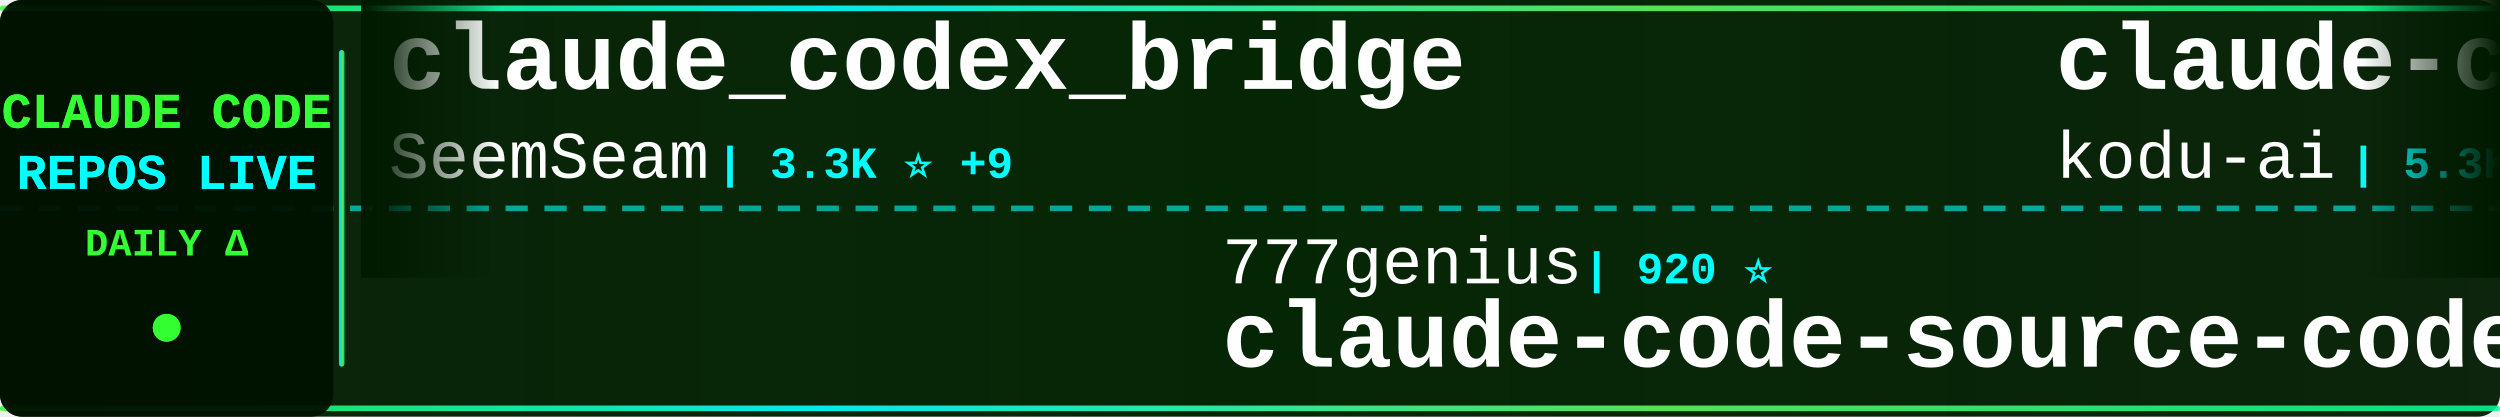
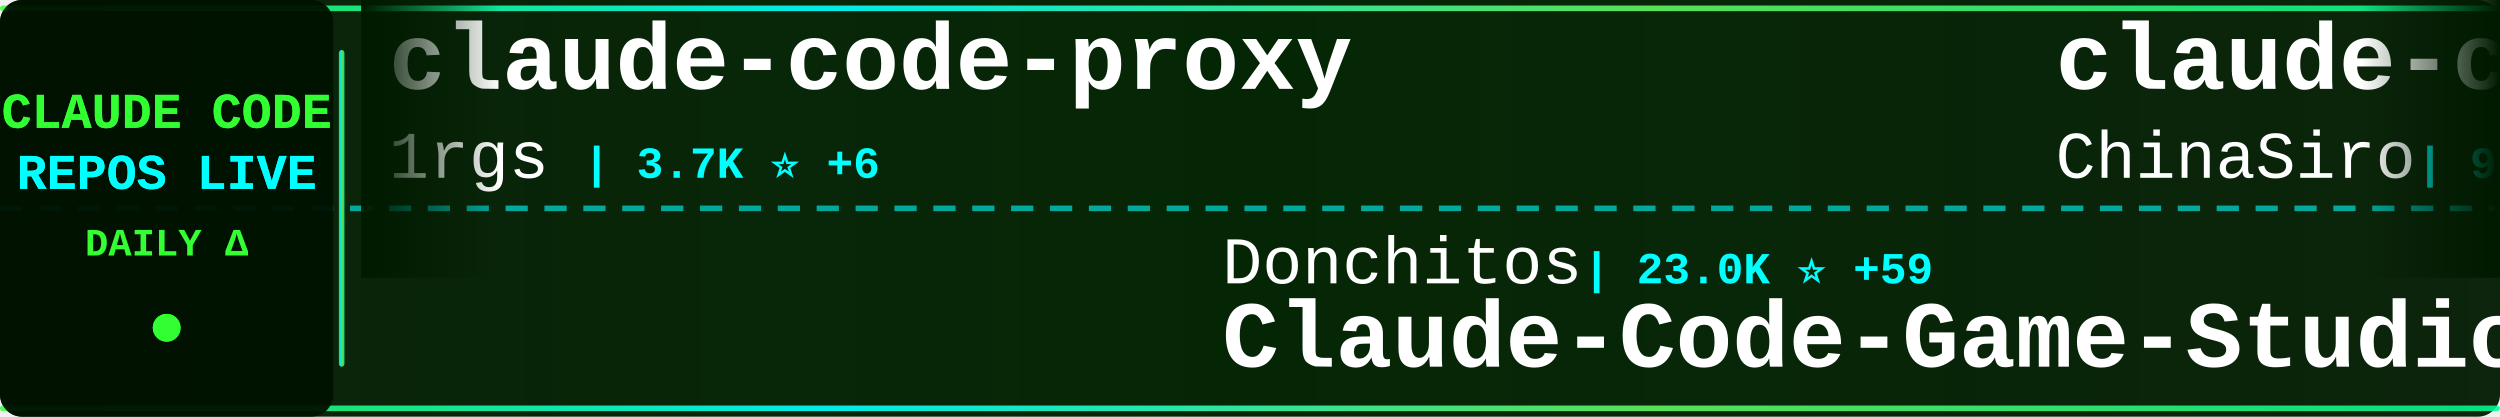
<svg xmlns="http://www.w3.org/2000/svg" width="900" height="150">
  <defs>
    <linearGradient id="tickerBg" x1="0%" y1="0%" x2="100%" y2="0%">
      <stop offset="0%" style="stop-color:#001a00;stop-opacity:0.95" />
      <stop offset="50%" style="stop-color:#002200;stop-opacity:0.98" />
      <stop offset="100%" style="stop-color:#001a00;stop-opacity:0.95" />
    </linearGradient>
    <linearGradient id="borderGrad" x1="0%" y1="0%" x2="100%" y2="0%">
      <stop offset="0%" style="stop-color:#33ff33;stop-opacity:0.85">
        <animate attributeName="stop-opacity" values="0.85;1;0.85" dur="2s" repeatCount="indefinite" />
      </stop>
      <stop offset="33%" style="stop-color:#00ffff;stop-opacity:0.9">
        <animate attributeName="stop-opacity" values="0.9;1;0.9" dur="2.2s" repeatCount="indefinite" />
      </stop>
      <stop offset="66%" style="stop-color:#66ff66;stop-opacity:0.85">
        <animate attributeName="stop-opacity" values="0.85;1;0.85" dur="1.8s" repeatCount="indefinite" />
      </stop>
      <stop offset="100%" style="stop-color:#00ff99;stop-opacity:0.85">
        <animate attributeName="stop-opacity" values="0.85;1;0.85" dur="2s" repeatCount="indefinite" />
      </stop>
    </linearGradient>
    <filter id="textGlow">
      <feGaussianBlur stdDeviation="0.1" result="coloredBlur" />
      <feMerge>
        <feMergeNode in="coloredBlur" />
        <feMergeNode in="SourceGraphic" />
      </feMerge>
    </filter>
    <filter id="metricGlow">
      <feGaussianBlur stdDeviation="0.2" result="coloredBlur" />
      <feMerge>
        <feMergeNode in="coloredBlur" />
        <feMergeNode in="SourceGraphic" />
      </feMerge>
    </filter>
    <linearGradient id="leftFade" x1="0%" y1="0%" x2="100%" y2="0%">
      <stop offset="0%" style="stop-color:#001a00;stop-opacity:1" />
      <stop offset="100%" style="stop-color:#001a00;stop-opacity:0" />
    </linearGradient>
    <linearGradient id="rightFade" x1="0%" y1="0%" x2="100%" y2="0%">
      <stop offset="0%" style="stop-color:#001a00;stop-opacity:0" />
      <stop offset="100%" style="stop-color:#001a00;stop-opacity:1" />
    </linearGradient>
  </defs>
  <rect width="900" height="150" fill="url(#tickerBg)" rx="8" />
  <rect x="0" y="2" width="900" height="2" fill="url(#borderGrad)" rx="1" />
  <rect x="0" y="146" width="900" height="2" fill="url(#borderGrad)" rx="1" />
  <line x1="0" y1="75" x2="900" y2="75" stroke="#00ffff" stroke-width="2" stroke-dasharray="8 6" opacity="0.6" />
  <rect x="0" y="0" width="120" height="150" fill="#001100" opacity="0.95" rx="8" />
  <text x="60" y="46" font-family="'Courier New', monospace" font-size="18" font-weight="bold" fill="#33ff33" text-anchor="middle" filter="url(#textGlow)">
    CLAUDE CODE
  </text>
  <text x="60" y="68" font-family="'Courier New', monospace" font-size="18" font-weight="bold" fill="#00ffff" text-anchor="middle" filter="url(#textGlow)">
    REPOS LIVE
  </text>
  <text x="60" y="92" font-family="'Courier New', monospace" font-size="14" font-weight="bold" fill="#33ff33" text-anchor="middle">
    DAILY Δ
  </text>
  <circle cx="60" cy="118" r="5" fill="#33ff33" filter="url(#metricGlow)">
    <animate attributeName="r" values="4;6;4" dur="1.5s" repeatCount="indefinite" />
    <animate attributeName="opacity" values="0.6;1;0.6" dur="1.5s" repeatCount="indefinite" />
  </circle>
  <rect x="122" y="18" width="2" height="114" fill="url(#borderGrad)" rx="1" />
  <clipPath id="tickerClip">
    <rect x="130" y="0" width="770" height="150" />
  </clipPath>
  <g clip-path="url(#tickerClip)">
    <g id="tickerItems">
      <animateTransform attributeName="transform" attributeType="XML" type="translate" from="0 0" to="-3000 0" dur="54s" repeatCount="indefinite" />
      <g transform="translate(0, 0)">
-         <text x="140" y="32" font-family="'Courier New', monospace" font-size="34" font-weight="bold" fill="#ffffff">claude_codex_bridge</text>
-         <text x="140" y="64" font-family="'Courier New', monospace" font-size="24" font-weight="normal" fill="#ffffff" opacity="1.0">SeemSeam</text>
-         <text x="258" y="64" font-family="'Courier New', monospace" font-size="16" font-weight="bold" fill="#00ffff"> | 3.3K ⭐ +9</text>
+         <text x="140" y="32" font-family="'Courier New', monospace" font-size="34" font-weight="bold" fill="#ffffff">claude-code-proxy</text>
+         <text x="140" y="64" font-family="'Courier New', monospace" font-size="24" font-weight="normal" fill="#ffffff" opacity="1.0">1rgs</text>
+         <text x="210" y="64" font-family="'Courier New', monospace" font-size="16" font-weight="bold" fill="#00ffff"> | 3.7K ⭐ +6</text>
      </g>
      <g transform="translate(300, 0)">
-         <text x="140" y="102" font-family="'Courier New', monospace" font-size="24" font-weight="normal" fill="#ffffff" opacity="1.0">777genius</text>
-         <text x="270" y="102" font-family="'Courier New', monospace" font-size="16" font-weight="bold" fill="#00ffff"> | 920 ⭐</text>
-         <text x="140" y="132" font-family="'Courier New', monospace" font-size="34" font-weight="bold" fill="#ffffff">claude-code-source-code</text>
+         <text x="140" y="102" font-family="'Courier New', monospace" font-size="24" font-weight="normal" fill="#ffffff" opacity="1.0">Donchitos</text>
+         <text x="270" y="102" font-family="'Courier New', monospace" font-size="16" font-weight="bold" fill="#00ffff"> | 23.0K ⭐ +59</text>
+         <text x="140" y="132" font-family="'Courier New', monospace" font-size="34" font-weight="bold" fill="#ffffff">Claude-Code-Game-Studios</text>
      </g>
      <g transform="translate(600, 0)">
-         <text x="140" y="32" font-family="'Courier New', monospace" font-size="34" font-weight="bold" fill="#ffffff">claude-coder</text>
-         <text x="140" y="64" font-family="'Courier New', monospace" font-size="24" font-weight="normal" fill="#ffffff" opacity="1.0">kodu-ai</text>
-         <text x="246" y="64" font-family="'Courier New', monospace" font-size="16" font-weight="bold" fill="#00ffff"> | 5.3K ⭐</text>
+         <text x="140" y="32" font-family="'Courier New', monospace" font-size="34" font-weight="bold" fill="#ffffff">claude-code-sourcemap</text>
+         <text x="140" y="64" font-family="'Courier New', monospace" font-size="24" font-weight="normal" fill="#ffffff" opacity="1.0">ChinaSiro</text>
+         <text x="270" y="64" font-family="'Courier New', monospace" font-size="16" font-weight="bold" fill="#00ffff"> | 9.5K ⭐ +7</text>
      </g>
      <g transform="translate(900, 0)">
-         <text x="140" y="102" font-family="'Courier New', monospace" font-size="24" font-weight="normal" fill="#ffffff" opacity="1.0">FlorianBruniaux</text>
-         <text x="342" y="102" font-family="'Courier New', monospace" font-size="16" font-weight="bold" fill="#00ffff"> | 5.4K ⭐ +17</text>
-         <text x="140" y="132" font-family="'Courier New', monospace" font-size="34" font-weight="bold" fill="#ffffff">claude-code-ultimate-gui...</text>
+         <text x="140" y="102" font-family="'Courier New', monospace" font-size="24" font-weight="normal" fill="#ffffff" opacity="1.0">pedrohcgs</text>
+         <text x="270" y="102" font-family="'Courier New', monospace" font-size="16" font-weight="bold" fill="#00ffff"> | 1.4K ⭐ +2</text>
+         <text x="140" y="132" font-family="'Courier New', monospace" font-size="34" font-weight="bold" fill="#ffffff">claude-code-my-workflow</text>
      </g>
      <g transform="translate(1200, 0)">
-         <text x="140" y="32" font-family="'Courier New', monospace" font-size="34" font-weight="bold" fill="#ffffff">learn-claude-code</text>
-         <text x="140" y="64" font-family="'Courier New', monospace" font-size="24" font-weight="normal" fill="#ffffff" opacity="1.0">shareAI-lab</text>
-         <text x="294" y="64" font-family="'Courier New', monospace" font-size="16" font-weight="bold" fill="#00ffff"> | 70.9K ⭐ +130</text>
+         <text x="140" y="32" font-family="'Courier New', monospace" font-size="34" font-weight="bold" fill="#ffffff">claude-howto</text>
+         <text x="140" y="64" font-family="'Courier New', monospace" font-size="24" font-weight="normal" fill="#ffffff" opacity="1.0">luongnv89</text>
+         <text x="270" y="64" font-family="'Courier New', monospace" font-size="16" font-weight="bold" fill="#00ffff"> | 39.8K ⭐ +63</text>
      </g>
      <g transform="translate(1500, 0)">
-         <text x="140" y="102" font-family="'Courier New', monospace" font-size="24" font-weight="normal" fill="#ffffff" opacity="1.0">zstmfhy</text>
-         <text x="246" y="102" font-family="'Courier New', monospace" font-size="16" font-weight="bold" fill="#00ffff"> | 190 ⭐</text>
-         <text x="140" y="132" font-family="'Courier New', monospace" font-size="34" font-weight="bold" fill="#ffffff">Claude-code</text>
+         <text x="140" y="102" font-family="'Courier New', monospace" font-size="24" font-weight="normal" fill="#ffffff" opacity="1.0">krusemediallc</text>
+         <text x="318" y="102" font-family="'Courier New', monospace" font-size="16" font-weight="bold" fill="#00ffff"> | 1.0K ⭐ +3</text>
+         <text x="140" y="132" font-family="'Courier New', monospace" font-size="34" font-weight="bold" fill="#ffffff">arcads-claude-code</text>
      </g>
      <g transform="translate(1800, 0)">
-         <text x="140" y="32" font-family="'Courier New', monospace" font-size="34" font-weight="bold" fill="#ffffff">awesome-claude-code-suba...</text>
-         <text x="140" y="64" font-family="'Courier New', monospace" font-size="24" font-weight="normal" fill="#ffffff" opacity="1.0">VoltAgent</text>
-         <text x="270" y="64" font-family="'Courier New', monospace" font-size="16" font-weight="bold" fill="#00ffff"> | 23.3K ⭐ +44</text>
+         <text x="140" y="32" font-family="'Courier New', monospace" font-size="34" font-weight="bold" fill="#ffffff">claude-code-hooks-master...</text>
+         <text x="140" y="64" font-family="'Courier New', monospace" font-size="24" font-weight="normal" fill="#ffffff" opacity="1.0">disler</text>
+         <text x="234" y="64" font-family="'Courier New', monospace" font-size="16" font-weight="bold" fill="#00ffff"> | 3.8K ⭐ +3</text>
      </g>
      <g transform="translate(2100, 0)">
-         <text x="140" y="102" font-family="'Courier New', monospace" font-size="24" font-weight="normal" fill="#ffffff" opacity="1.0">feiskyer</text>
-         <text x="258" y="102" font-family="'Courier New', monospace" font-size="16" font-weight="bold" fill="#00ffff"> | 1.6K ⭐ +3</text>
-         <text x="140" y="132" font-family="'Courier New', monospace" font-size="34" font-weight="bold" fill="#ffffff">claude-code-settings</text>
+         <text x="140" y="102" font-family="'Courier New', monospace" font-size="24" font-weight="normal" fill="#ffffff" opacity="1.0">digitalsamba</text>
+         <text x="306" y="102" font-family="'Courier New', monospace" font-size="16" font-weight="bold" fill="#00ffff"> | 1.7K ⭐ +5</text>
+         <text x="140" y="132" font-family="'Courier New', monospace" font-size="34" font-weight="bold" fill="#ffffff">claude-code-video-toolki...</text>
      </g>
      <g transform="translate(2400, 0)">
-         <text x="140" y="32" font-family="'Courier New', monospace" font-size="34" font-weight="bold" fill="#ffffff">Claude-Code-Usage-Monito...</text>
-         <text x="140" y="64" font-family="'Courier New', monospace" font-size="24" font-weight="normal" fill="#ffffff" opacity="1.0">Maciek-roboblog</text>
-         <text x="342" y="64" font-family="'Courier New', monospace" font-size="16" font-weight="bold" fill="#00ffff"> | 8.4K ⭐ +6</text>
+         <text x="140" y="32" font-family="'Courier New', monospace" font-size="34" font-weight="bold" fill="#ffffff">claude-code-reverse</text>
+         <text x="140" y="64" font-family="'Courier New', monospace" font-size="24" font-weight="normal" fill="#ffffff" opacity="1.0">Yuyz0112</text>
+         <text x="258" y="64" font-family="'Courier New', monospace" font-size="16" font-weight="bold" fill="#00ffff"> | 2.4K ⭐</text>
      </g>
      <g transform="translate(2700, 0)">
-         <text x="140" y="102" font-family="'Courier New', monospace" font-size="24" font-weight="normal" fill="#ffffff" opacity="1.0">sugyan</text>
-         <text x="234" y="102" font-family="'Courier New', monospace" font-size="16" font-weight="bold" fill="#00ffff"> | 1.1K ⭐</text>
-         <text x="140" y="132" font-family="'Courier New', monospace" font-size="34" font-weight="bold" fill="#ffffff">claude-code-webui</text>
+         <text x="140" y="102" font-family="'Courier New', monospace" font-size="24" font-weight="normal" fill="#ffffff" opacity="1.0">lintsinghua</text>
+         <text x="294" y="102" font-family="'Courier New', monospace" font-size="16" font-weight="bold" fill="#00ffff"> | 3.9K ⭐ +13</text>
+         <text x="140" y="132" font-family="'Courier New', monospace" font-size="34" font-weight="bold" fill="#ffffff">claude-code-book</text>
      </g>
      <g transform="translate(3000, 0)">
-         <text x="140" y="32" font-family="'Courier New', monospace" font-size="34" font-weight="bold" fill="#ffffff">claude_codex_bridge</text>
-         <text x="140" y="64" font-family="'Courier New', monospace" font-size="24" font-weight="normal" fill="#ffffff" opacity="1.0">SeemSeam</text>
-         <text x="258" y="64" font-family="'Courier New', monospace" font-size="16" font-weight="bold" fill="#00ffff"> | 3.3K ⭐ +9</text>
+         <text x="140" y="32" font-family="'Courier New', monospace" font-size="34" font-weight="bold" fill="#ffffff">claude-code-proxy</text>
+         <text x="140" y="64" font-family="'Courier New', monospace" font-size="24" font-weight="normal" fill="#ffffff" opacity="1.0">1rgs</text>
+         <text x="210" y="64" font-family="'Courier New', monospace" font-size="16" font-weight="bold" fill="#00ffff"> | 3.7K ⭐ +6</text>
      </g>
      <g transform="translate(3300, 0)">
-         <text x="140" y="102" font-family="'Courier New', monospace" font-size="24" font-weight="normal" fill="#ffffff" opacity="1.0">777genius</text>
-         <text x="270" y="102" font-family="'Courier New', monospace" font-size="16" font-weight="bold" fill="#00ffff"> | 920 ⭐</text>
-         <text x="140" y="132" font-family="'Courier New', monospace" font-size="34" font-weight="bold" fill="#ffffff">claude-code-source-code</text>
+         <text x="140" y="102" font-family="'Courier New', monospace" font-size="24" font-weight="normal" fill="#ffffff" opacity="1.0">Donchitos</text>
+         <text x="270" y="102" font-family="'Courier New', monospace" font-size="16" font-weight="bold" fill="#00ffff"> | 23.0K ⭐ +59</text>
+         <text x="140" y="132" font-family="'Courier New', monospace" font-size="34" font-weight="bold" fill="#ffffff">Claude-Code-Game-Studios</text>
      </g>
      <g transform="translate(3600, 0)">
-         <text x="140" y="32" font-family="'Courier New', monospace" font-size="34" font-weight="bold" fill="#ffffff">claude-coder</text>
-         <text x="140" y="64" font-family="'Courier New', monospace" font-size="24" font-weight="normal" fill="#ffffff" opacity="1.0">kodu-ai</text>
-         <text x="246" y="64" font-family="'Courier New', monospace" font-size="16" font-weight="bold" fill="#00ffff"> | 5.3K ⭐</text>
+         <text x="140" y="32" font-family="'Courier New', monospace" font-size="34" font-weight="bold" fill="#ffffff">claude-code-sourcemap</text>
+         <text x="140" y="64" font-family="'Courier New', monospace" font-size="24" font-weight="normal" fill="#ffffff" opacity="1.0">ChinaSiro</text>
+         <text x="270" y="64" font-family="'Courier New', monospace" font-size="16" font-weight="bold" fill="#00ffff"> | 9.5K ⭐ +7</text>
      </g>
      <g transform="translate(3900, 0)">
-         <text x="140" y="102" font-family="'Courier New', monospace" font-size="24" font-weight="normal" fill="#ffffff" opacity="1.0">FlorianBruniaux</text>
-         <text x="342" y="102" font-family="'Courier New', monospace" font-size="16" font-weight="bold" fill="#00ffff"> | 5.4K ⭐ +17</text>
-         <text x="140" y="132" font-family="'Courier New', monospace" font-size="34" font-weight="bold" fill="#ffffff">claude-code-ultimate-gui...</text>
+         <text x="140" y="102" font-family="'Courier New', monospace" font-size="24" font-weight="normal" fill="#ffffff" opacity="1.0">pedrohcgs</text>
+         <text x="270" y="102" font-family="'Courier New', monospace" font-size="16" font-weight="bold" fill="#00ffff"> | 1.4K ⭐ +2</text>
+         <text x="140" y="132" font-family="'Courier New', monospace" font-size="34" font-weight="bold" fill="#ffffff">claude-code-my-workflow</text>
      </g>
    </g>
  </g>
  <rect x="130" y="0" width="50" height="100" fill="url(#leftFade)" />
  <rect x="850" y="0" width="50" height="100" fill="url(#rightFade)" />
</svg>
